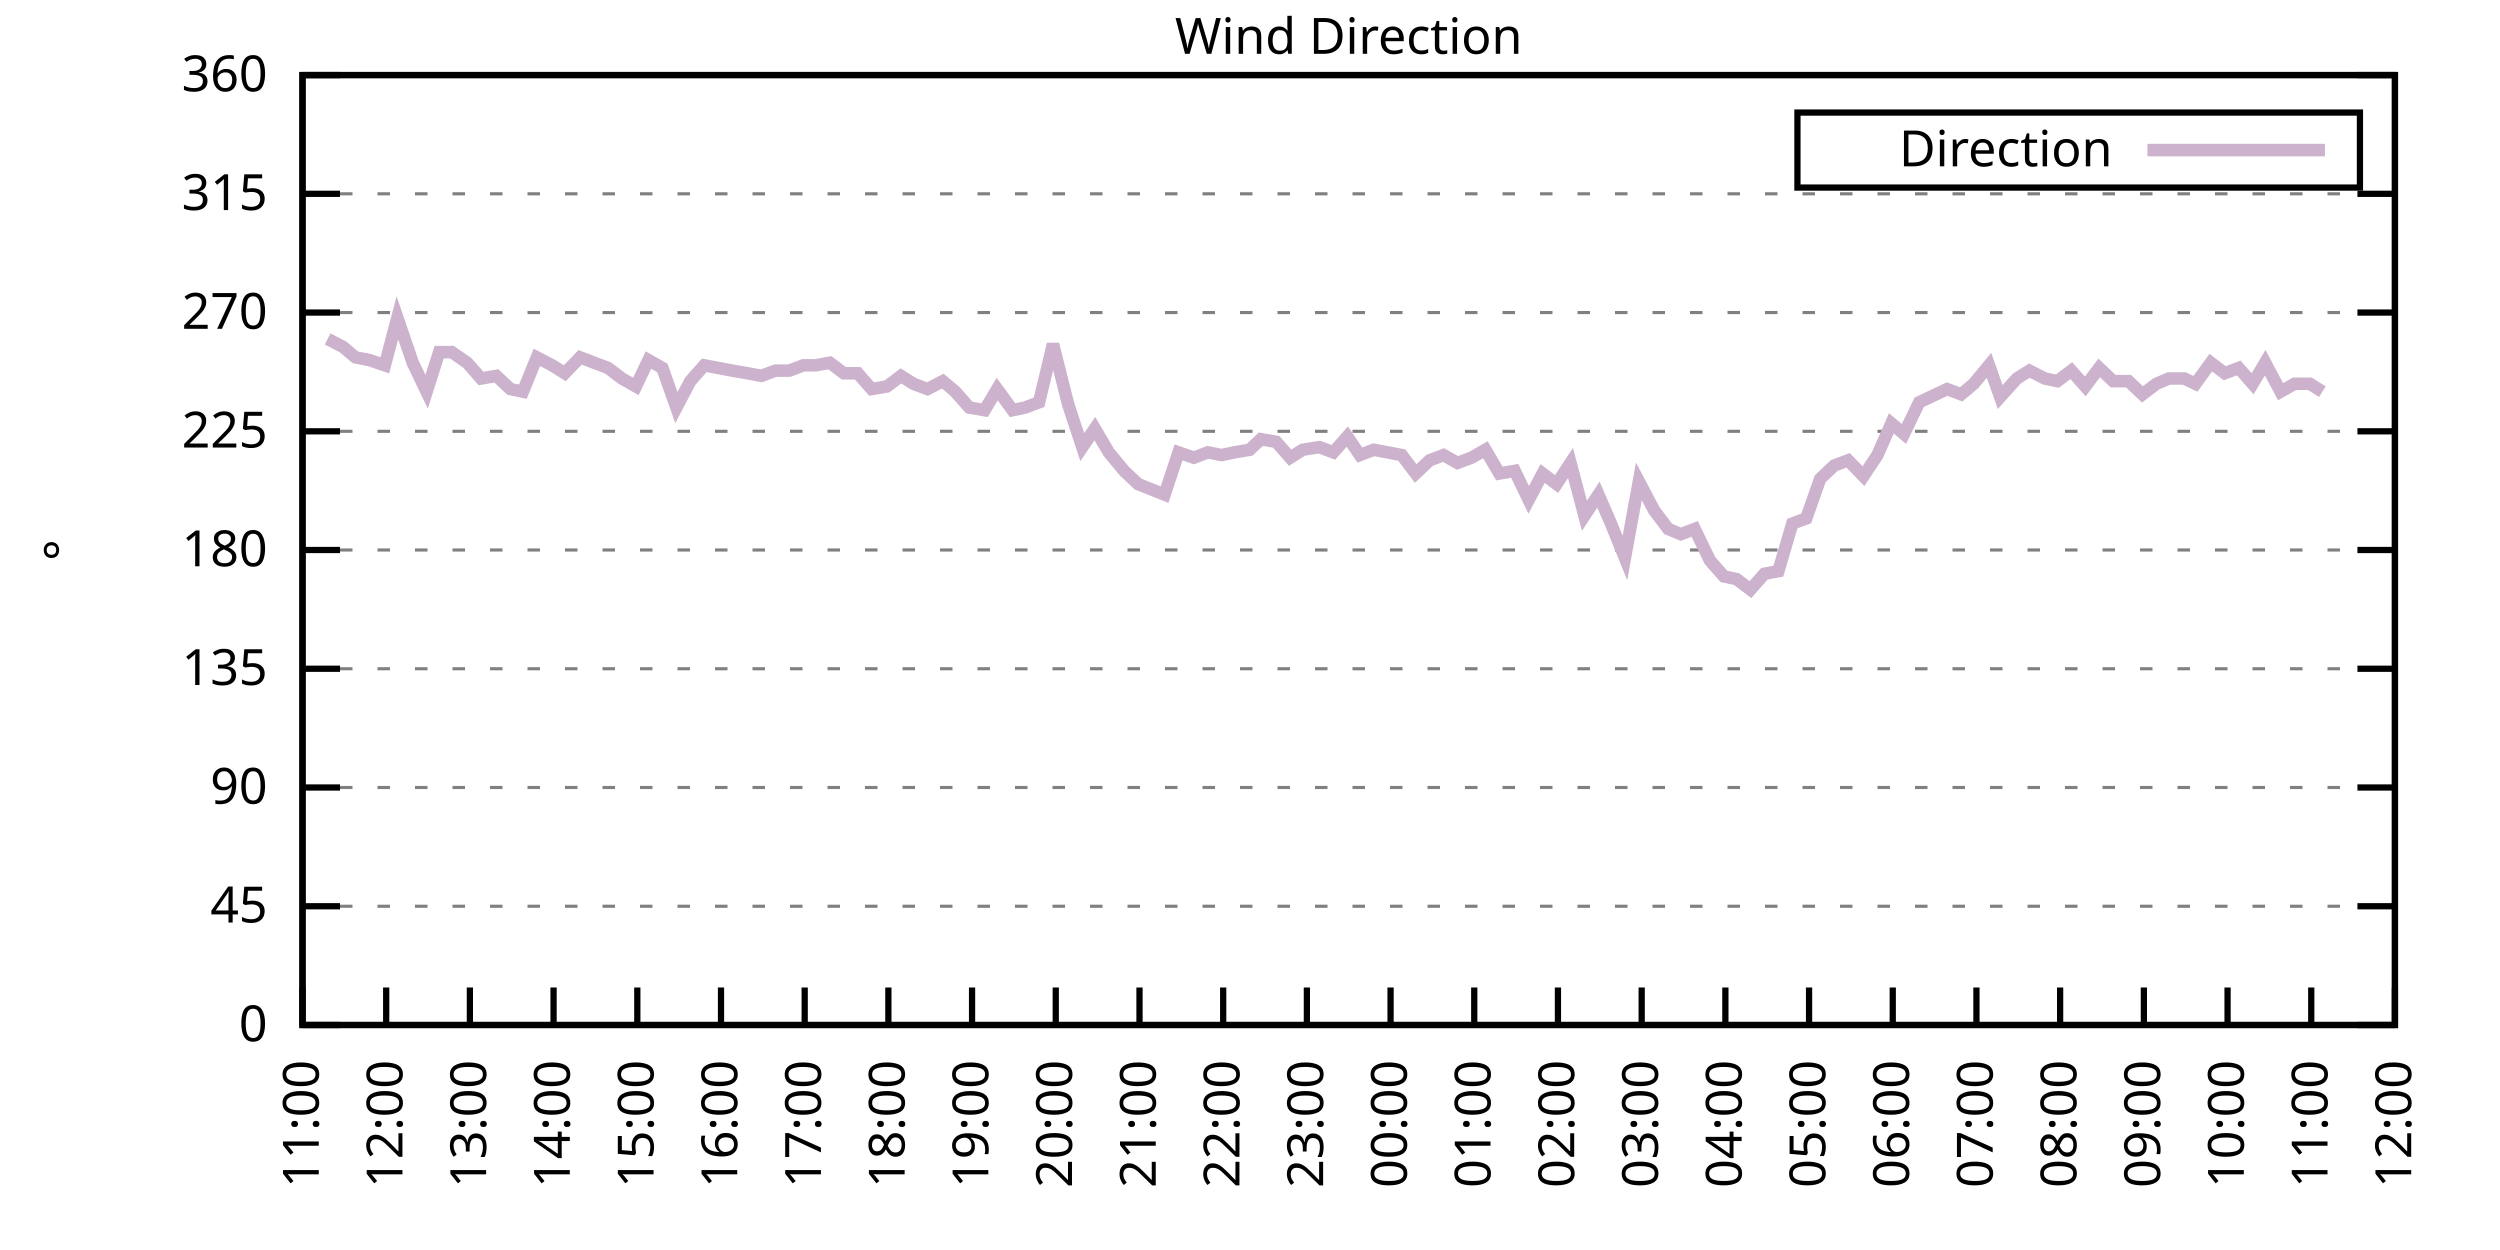
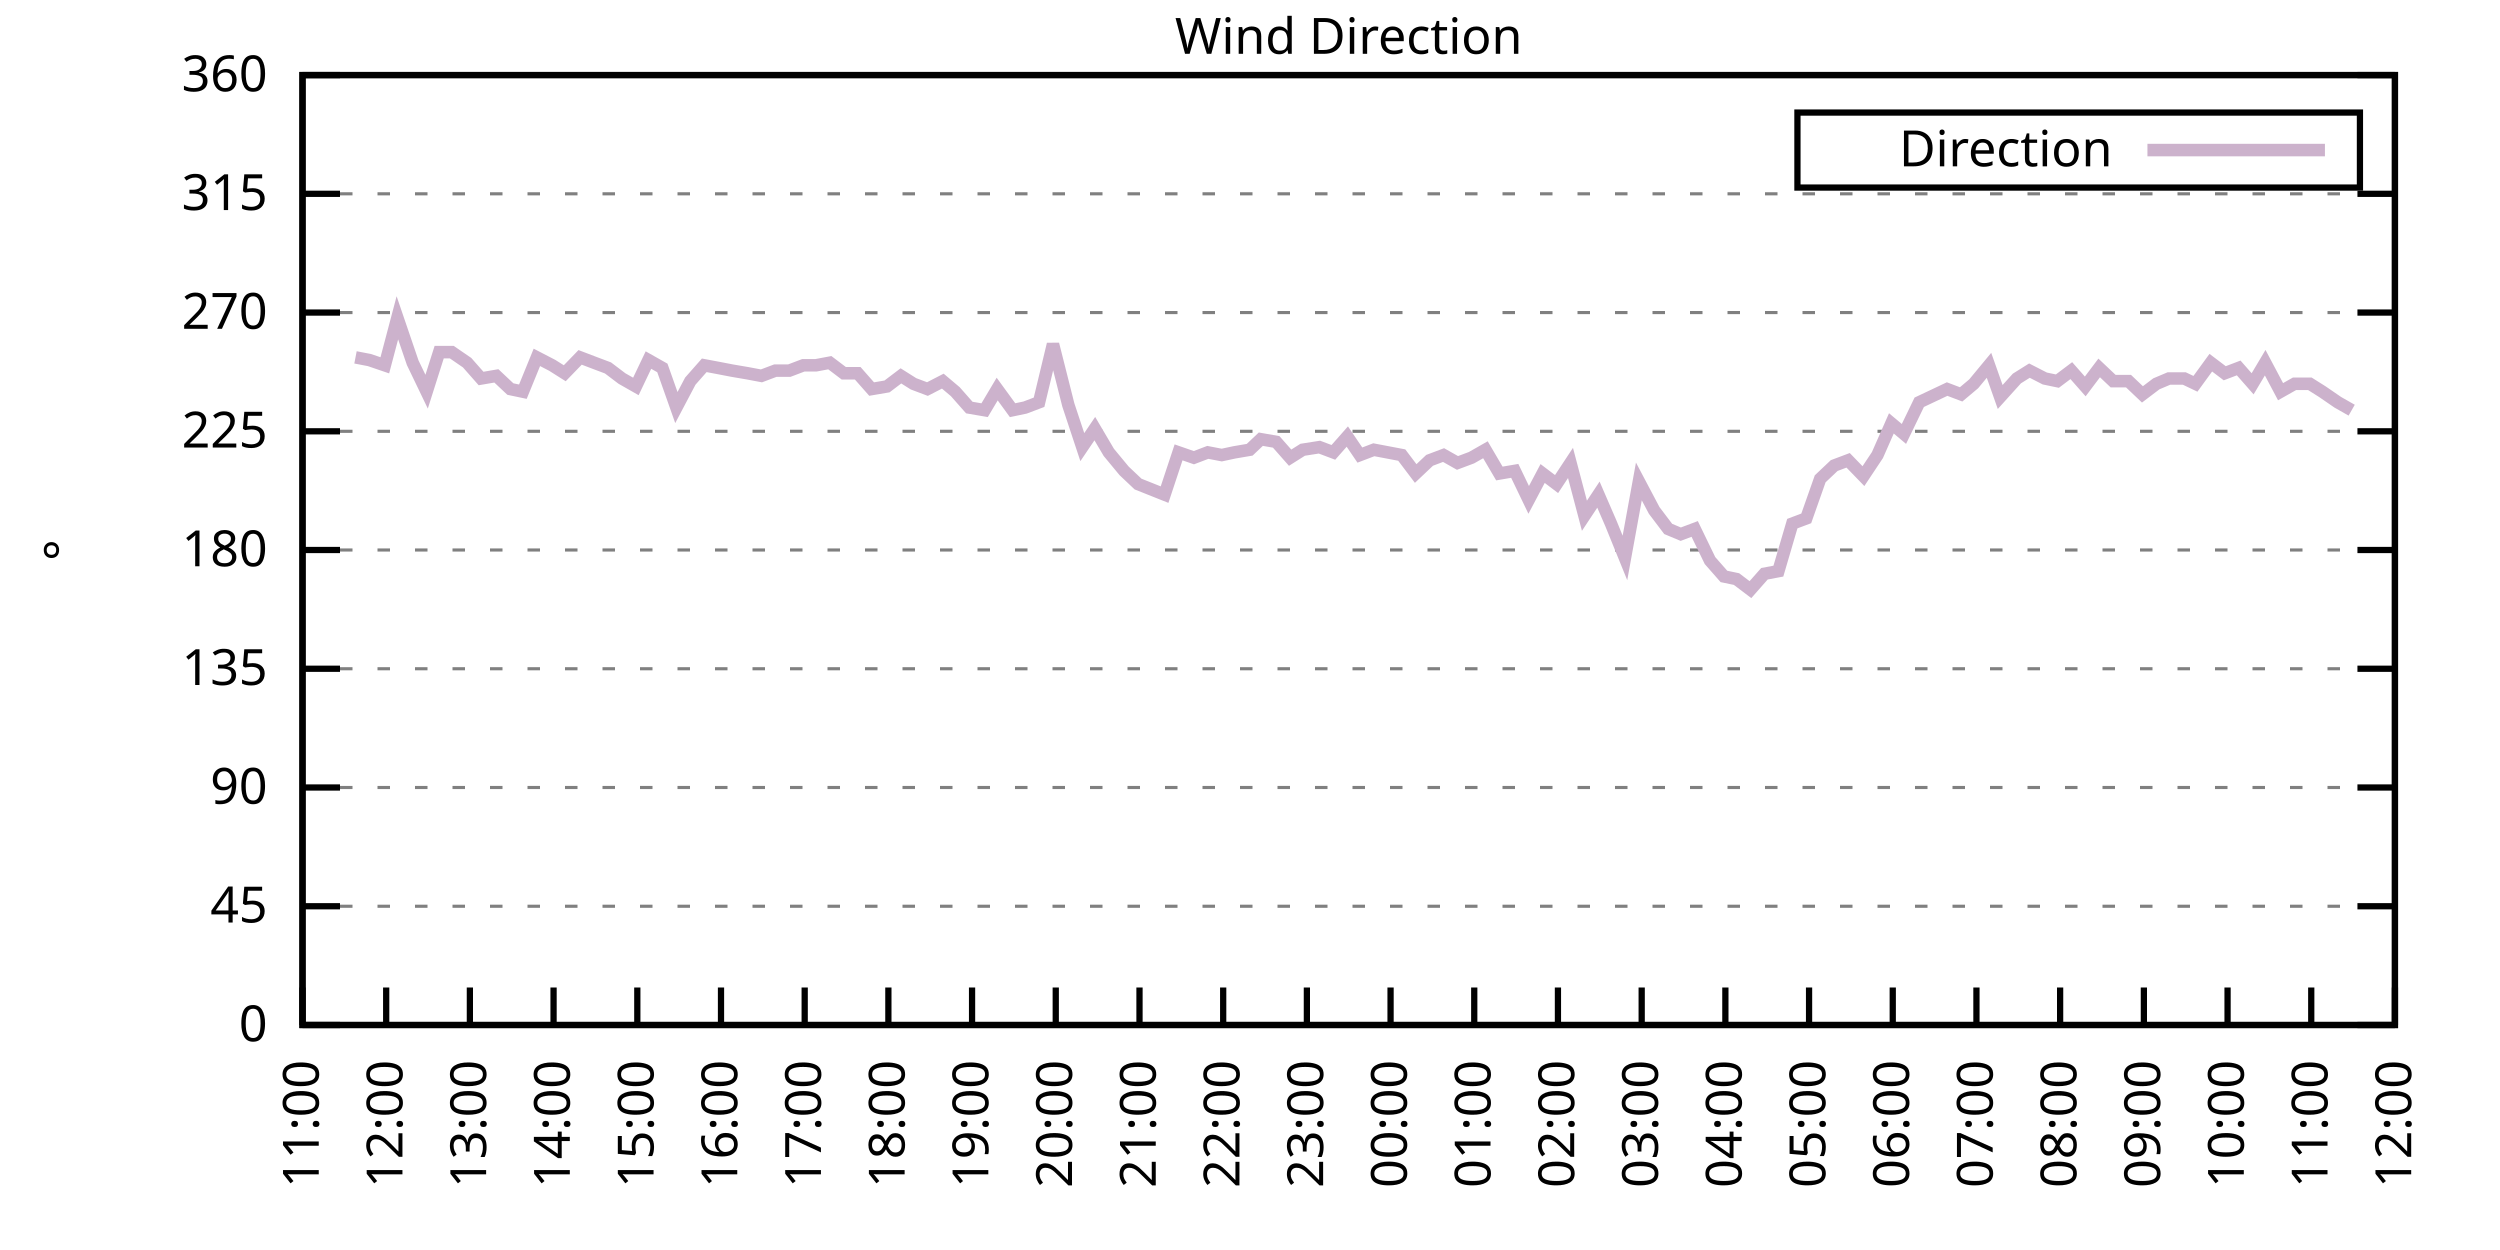
<svg xmlns="http://www.w3.org/2000/svg" xmlns:xlink="http://www.w3.org/1999/xlink" width="400" height="200" viewBox="0 0 400 200">
  <g id="gnuplot_canvas">
    <rect x="0" y="0" width="400" height="200" fill="none" />
    <defs>
      <circle id="gpDot" r="0.5" stroke-width="0.5" stroke="currentColor" />
      <path id="gpPt0" stroke-width="0.333" stroke="currentColor" d="M-1,0 h2 M0,-1 v2" />
      <path id="gpPt1" stroke-width="0.333" stroke="currentColor" d="M-1,-1 L1,1 M1,-1 L-1,1" />
      <path id="gpPt2" stroke-width="0.333" stroke="currentColor" d="M-1,0 L1,0 M0,-1 L0,1 M-1,-1 L1,1 M-1,1 L1,-1" />
      <rect id="gpPt3" stroke-width="0.333" stroke="currentColor" x="-1" y="-1" width="2" height="2" />
      <rect id="gpPt4" stroke-width="0.333" stroke="currentColor" fill="currentColor" x="-1" y="-1" width="2" height="2" />
      <circle id="gpPt5" stroke-width="0.333" stroke="currentColor" cx="0" cy="0" r="1" />
      <use xlink:href="#gpPt5" id="gpPt6" fill="currentColor" stroke="none" />
      <path id="gpPt7" stroke-width="0.333" stroke="currentColor" d="M0,-1.33 L-1.33,0.67 L1.33,0.67 z" />
      <use xlink:href="#gpPt7" id="gpPt8" fill="currentColor" stroke="none" />
      <use xlink:href="#gpPt7" id="gpPt9" stroke="currentColor" transform="rotate(180)" />
      <use xlink:href="#gpPt9" id="gpPt10" fill="currentColor" stroke="none" />
      <use xlink:href="#gpPt3" id="gpPt11" stroke="currentColor" transform="rotate(45)" />
      <use xlink:href="#gpPt11" id="gpPt12" fill="currentColor" stroke="none" />
      <path id="gpPt13" stroke-width="0.333" stroke="currentColor" d="M0,1.330 L1.265,0.411 L0.782,-1.067 L-0.782,-1.076 L-1.265,0.411 z" />
      <use xlink:href="#gpPt13" id="gpPt14" fill="currentColor" stroke="none" />
      <filter id="textbox" filterUnits="objectBoundingBox" x="0" y="0" height="1" width="1">
        <feFlood flood-color="white" flood-opacity="1" result="bgnd" />
        <feComposite in="SourceGraphic" in2="bgnd" operator="atop" />
      </filter>
      <filter id="greybox" filterUnits="objectBoundingBox" x="0" y="0" height="1" width="1">
        <feFlood flood-color="lightgrey" flood-opacity="1" result="grey" />
        <feComposite in="SourceGraphic" in2="grey" operator="atop" />
      </filter>
    </defs>
    <g fill="none" color="white" stroke="currentColor" stroke-width="1.00" stroke-linecap="butt" stroke-linejoin="miter">
</g>
    <g fill="none" color="black" stroke="currentColor" stroke-width="1.00" stroke-linecap="butt" stroke-linejoin="miter">
      <g stroke="none" shape-rendering="crispEdges">
        <polygon fill="rgb(255, 255, 255)" points="48.40,164.00 383.18,164.00 383.18,12.02 48.40,12.02 " />
      </g>
    </g>
    <g fill="none" color="black" stroke="currentColor" stroke-width="1.00" stroke-linecap="butt" stroke-linejoin="miter">
</g>
    <g fill="none" color="black" stroke="black" stroke-width="0.50" stroke-linecap="butt" stroke-linejoin="miter">
</g>
    <g fill="none" color="gray" stroke="currentColor" stroke-width="0.50" stroke-linecap="butt" stroke-linejoin="miter">
      <path stroke="gray" stroke-dasharray="2,4" class="gridline" d="M48.40,164.00 L383.19,164.00  " />
    </g>
    <g fill="none" color="gray" stroke="gray" stroke-width="1.00" stroke-linecap="butt" stroke-linejoin="miter">
</g>
    <g fill="none" color="black" stroke="currentColor" stroke-width="1.00" stroke-linecap="butt" stroke-linejoin="miter">
      <path stroke="black" d="M48.40,164.00 L54.40,164.00 M383.19,164.00 L377.19,164.00  " />
      <g transform="translate(42.80,166.60)" stroke="none" fill="black" font-family="Sans" font-size="8.00" text-anchor="end">
        <text>
          <tspan font-family="Sans"> 0</tspan>
        </text>
      </g>
    </g>
    <g fill="none" color="black" stroke="currentColor" stroke-width="1.00" stroke-linecap="butt" stroke-linejoin="miter">
</g>
    <g fill="none" color="black" stroke="black" stroke-width="0.50" stroke-linecap="butt" stroke-linejoin="miter">
</g>
    <g fill="none" color="gray" stroke="currentColor" stroke-width="0.50" stroke-linecap="butt" stroke-linejoin="miter">
      <path stroke="gray" stroke-dasharray="2,4" class="gridline" d="M48.40,145.00 L383.19,145.00  " />
    </g>
    <g fill="none" color="gray" stroke="gray" stroke-width="1.00" stroke-linecap="butt" stroke-linejoin="miter">
</g>
    <g fill="none" color="black" stroke="currentColor" stroke-width="1.00" stroke-linecap="butt" stroke-linejoin="miter">
      <path stroke="black" d="M48.40,145.00 L54.40,145.00 M383.19,145.00 L377.19,145.00  " />
      <g transform="translate(42.80,147.60)" stroke="none" fill="black" font-family="Sans" font-size="8.00" text-anchor="end">
        <text>
          <tspan font-family="Sans"> 45</tspan>
        </text>
      </g>
    </g>
    <g fill="none" color="black" stroke="currentColor" stroke-width="1.00" stroke-linecap="butt" stroke-linejoin="miter">
</g>
    <g fill="none" color="black" stroke="black" stroke-width="0.50" stroke-linecap="butt" stroke-linejoin="miter">
</g>
    <g fill="none" color="gray" stroke="currentColor" stroke-width="0.50" stroke-linecap="butt" stroke-linejoin="miter">
      <path stroke="gray" stroke-dasharray="2,4" class="gridline" d="M48.40,126.00 L383.19,126.00  " />
    </g>
    <g fill="none" color="gray" stroke="gray" stroke-width="1.00" stroke-linecap="butt" stroke-linejoin="miter">
</g>
    <g fill="none" color="black" stroke="currentColor" stroke-width="1.00" stroke-linecap="butt" stroke-linejoin="miter">
      <path stroke="black" d="M48.40,126.00 L54.40,126.00 M383.19,126.00 L377.19,126.00  " />
      <g transform="translate(42.80,128.60)" stroke="none" fill="black" font-family="Sans" font-size="8.00" text-anchor="end">
        <text>
          <tspan font-family="Sans"> 90</tspan>
        </text>
      </g>
    </g>
    <g fill="none" color="black" stroke="currentColor" stroke-width="1.00" stroke-linecap="butt" stroke-linejoin="miter">
</g>
    <g fill="none" color="black" stroke="black" stroke-width="0.50" stroke-linecap="butt" stroke-linejoin="miter">
</g>
    <g fill="none" color="gray" stroke="currentColor" stroke-width="0.50" stroke-linecap="butt" stroke-linejoin="miter">
      <path stroke="gray" stroke-dasharray="2,4" class="gridline" d="M48.40,107.00 L383.19,107.00  " />
    </g>
    <g fill="none" color="gray" stroke="gray" stroke-width="1.00" stroke-linecap="butt" stroke-linejoin="miter">
</g>
    <g fill="none" color="black" stroke="currentColor" stroke-width="1.00" stroke-linecap="butt" stroke-linejoin="miter">
      <path stroke="black" d="M48.40,107.00 L54.40,107.00 M383.19,107.00 L377.19,107.00  " />
      <g transform="translate(42.80,109.60)" stroke="none" fill="black" font-family="Sans" font-size="8.00" text-anchor="end">
        <text>
          <tspan font-family="Sans"> 135</tspan>
        </text>
      </g>
    </g>
    <g fill="none" color="black" stroke="currentColor" stroke-width="1.00" stroke-linecap="butt" stroke-linejoin="miter">
</g>
    <g fill="none" color="black" stroke="black" stroke-width="0.50" stroke-linecap="butt" stroke-linejoin="miter">
</g>
    <g fill="none" color="gray" stroke="currentColor" stroke-width="0.50" stroke-linecap="butt" stroke-linejoin="miter">
      <path stroke="gray" stroke-dasharray="2,4" class="gridline" d="M48.40,88.00 L383.19,88.00  " />
    </g>
    <g fill="none" color="gray" stroke="gray" stroke-width="1.00" stroke-linecap="butt" stroke-linejoin="miter">
</g>
    <g fill="none" color="black" stroke="currentColor" stroke-width="1.00" stroke-linecap="butt" stroke-linejoin="miter">
      <path stroke="black" d="M48.40,88.00 L54.40,88.00 M383.19,88.00 L377.19,88.00  " />
      <g transform="translate(42.80,90.60)" stroke="none" fill="black" font-family="Sans" font-size="8.00" text-anchor="end">
        <text>
          <tspan font-family="Sans"> 180</tspan>
        </text>
      </g>
    </g>
    <g fill="none" color="black" stroke="currentColor" stroke-width="1.00" stroke-linecap="butt" stroke-linejoin="miter">
</g>
    <g fill="none" color="black" stroke="black" stroke-width="0.50" stroke-linecap="butt" stroke-linejoin="miter">
</g>
    <g fill="none" color="gray" stroke="currentColor" stroke-width="0.50" stroke-linecap="butt" stroke-linejoin="miter">
      <path stroke="gray" stroke-dasharray="2,4" class="gridline" d="M48.40,69.01 L383.19,69.01  " />
    </g>
    <g fill="none" color="gray" stroke="gray" stroke-width="1.00" stroke-linecap="butt" stroke-linejoin="miter">
</g>
    <g fill="none" color="black" stroke="currentColor" stroke-width="1.00" stroke-linecap="butt" stroke-linejoin="miter">
      <path stroke="black" d="M48.40,69.01 L54.40,69.01 M383.19,69.01 L377.19,69.01  " />
      <g transform="translate(42.80,71.61)" stroke="none" fill="black" font-family="Sans" font-size="8.00" text-anchor="end">
        <text>
          <tspan font-family="Sans"> 225</tspan>
        </text>
      </g>
    </g>
    <g fill="none" color="black" stroke="currentColor" stroke-width="1.00" stroke-linecap="butt" stroke-linejoin="miter">
</g>
    <g fill="none" color="black" stroke="black" stroke-width="0.50" stroke-linecap="butt" stroke-linejoin="miter">
</g>
    <g fill="none" color="gray" stroke="currentColor" stroke-width="0.50" stroke-linecap="butt" stroke-linejoin="miter">
      <path stroke="gray" stroke-dasharray="2,4" class="gridline" d="M48.40,50.01 L383.19,50.01  " />
    </g>
    <g fill="none" color="gray" stroke="gray" stroke-width="1.00" stroke-linecap="butt" stroke-linejoin="miter">
</g>
    <g fill="none" color="black" stroke="currentColor" stroke-width="1.00" stroke-linecap="butt" stroke-linejoin="miter">
      <path stroke="black" d="M48.40,50.01 L54.40,50.01 M383.19,50.01 L377.19,50.01  " />
      <g transform="translate(42.80,52.61)" stroke="none" fill="black" font-family="Sans" font-size="8.00" text-anchor="end">
        <text>
          <tspan font-family="Sans"> 270</tspan>
        </text>
      </g>
    </g>
    <g fill="none" color="black" stroke="currentColor" stroke-width="1.00" stroke-linecap="butt" stroke-linejoin="miter">
</g>
    <g fill="none" color="black" stroke="black" stroke-width="0.50" stroke-linecap="butt" stroke-linejoin="miter">
</g>
    <g fill="none" color="gray" stroke="currentColor" stroke-width="0.50" stroke-linecap="butt" stroke-linejoin="miter">
      <path stroke="gray" stroke-dasharray="2,4" class="gridline" d="M48.40,31.01 L383.19,31.01  " />
    </g>
    <g fill="none" color="gray" stroke="gray" stroke-width="1.00" stroke-linecap="butt" stroke-linejoin="miter">
</g>
    <g fill="none" color="black" stroke="currentColor" stroke-width="1.00" stroke-linecap="butt" stroke-linejoin="miter">
      <path stroke="black" d="M48.40,31.01 L54.40,31.01 M383.19,31.01 L377.19,31.01  " />
      <g transform="translate(42.80,33.61)" stroke="none" fill="black" font-family="Sans" font-size="8.00" text-anchor="end">
        <text>
          <tspan font-family="Sans"> 315</tspan>
        </text>
      </g>
    </g>
    <g fill="none" color="black" stroke="currentColor" stroke-width="1.00" stroke-linecap="butt" stroke-linejoin="miter">
</g>
    <g fill="none" color="black" stroke="black" stroke-width="0.50" stroke-linecap="butt" stroke-linejoin="miter">
</g>
    <g fill="none" color="gray" stroke="currentColor" stroke-width="0.50" stroke-linecap="butt" stroke-linejoin="miter">
      <path stroke="gray" stroke-dasharray="2,4" class="gridline" d="M48.40,12.01 L383.19,12.01  " />
    </g>
    <g fill="none" color="gray" stroke="gray" stroke-width="1.00" stroke-linecap="butt" stroke-linejoin="miter">
</g>
    <g fill="none" color="black" stroke="currentColor" stroke-width="1.00" stroke-linecap="butt" stroke-linejoin="miter">
      <path stroke="black" d="M48.40,12.01 L54.40,12.01 M383.19,12.01 L377.19,12.01  " />
      <g transform="translate(42.80,14.61)" stroke="none" fill="black" font-family="Sans" font-size="8.00" text-anchor="end">
        <text>
          <tspan font-family="Sans"> 360</tspan>
        </text>
      </g>
    </g>
    <g fill="none" color="black" stroke="currentColor" stroke-width="1.00" stroke-linecap="butt" stroke-linejoin="miter">
      <path stroke="black" d="M48.40,164.00 L48.40,158.00  " />
      <g transform="translate(51.00,169.60) rotate(270.00)" stroke="none" fill="black" font-family="Sans" font-size="8.00" text-anchor="end">
        <text>
          <tspan font-family="Sans">11:00</tspan>
        </text>
      </g>
    </g>
    <g fill="none" color="black" stroke="currentColor" stroke-width="1.00" stroke-linecap="butt" stroke-linejoin="miter">
      <path stroke="black" d="M61.79,164.00 L61.79,158.00  " />
      <g transform="translate(64.39,169.60) rotate(270.00)" stroke="none" fill="black" font-family="Sans" font-size="8.00" text-anchor="end">
        <text>
          <tspan font-family="Sans">12:00</tspan>
        </text>
      </g>
    </g>
    <g fill="none" color="black" stroke="currentColor" stroke-width="1.00" stroke-linecap="butt" stroke-linejoin="miter">
      <path stroke="black" d="M75.18,164.00 L75.18,158.00  " />
      <g transform="translate(77.78,169.60) rotate(270.00)" stroke="none" fill="black" font-family="Sans" font-size="8.00" text-anchor="end">
        <text>
          <tspan font-family="Sans">13:00</tspan>
        </text>
      </g>
    </g>
    <g fill="none" color="black" stroke="currentColor" stroke-width="1.00" stroke-linecap="butt" stroke-linejoin="miter">
      <path stroke="black" d="M88.57,164.00 L88.57,158.00  " />
      <g transform="translate(91.17,169.60) rotate(270.00)" stroke="none" fill="black" font-family="Sans" font-size="8.00" text-anchor="end">
        <text>
          <tspan font-family="Sans">14:00</tspan>
        </text>
      </g>
    </g>
    <g fill="none" color="black" stroke="currentColor" stroke-width="1.00" stroke-linecap="butt" stroke-linejoin="miter">
      <path stroke="black" d="M101.97,164.00 L101.97,158.00  " />
      <g transform="translate(104.57,169.60) rotate(270.00)" stroke="none" fill="black" font-family="Sans" font-size="8.00" text-anchor="end">
        <text>
          <tspan font-family="Sans">15:00</tspan>
        </text>
      </g>
    </g>
    <g fill="none" color="black" stroke="currentColor" stroke-width="1.00" stroke-linecap="butt" stroke-linejoin="miter">
      <path stroke="black" d="M115.36,164.00 L115.36,158.00  " />
      <g transform="translate(117.96,169.60) rotate(270.00)" stroke="none" fill="black" font-family="Sans" font-size="8.00" text-anchor="end">
        <text>
          <tspan font-family="Sans">16:00</tspan>
        </text>
      </g>
    </g>
    <g fill="none" color="black" stroke="currentColor" stroke-width="1.00" stroke-linecap="butt" stroke-linejoin="miter">
      <path stroke="black" d="M128.75,164.00 L128.75,158.00  " />
      <g transform="translate(131.35,169.60) rotate(270.00)" stroke="none" fill="black" font-family="Sans" font-size="8.00" text-anchor="end">
        <text>
          <tspan font-family="Sans">17:00</tspan>
        </text>
      </g>
    </g>
    <g fill="none" color="black" stroke="currentColor" stroke-width="1.00" stroke-linecap="butt" stroke-linejoin="miter">
      <path stroke="black" d="M142.14,164.00 L142.14,158.00  " />
      <g transform="translate(144.74,169.60) rotate(270.00)" stroke="none" fill="black" font-family="Sans" font-size="8.00" text-anchor="end">
        <text>
          <tspan font-family="Sans">18:00</tspan>
        </text>
      </g>
    </g>
    <g fill="none" color="black" stroke="currentColor" stroke-width="1.00" stroke-linecap="butt" stroke-linejoin="miter">
      <path stroke="black" d="M155.53,164.00 L155.53,158.00  " />
      <g transform="translate(158.13,169.60) rotate(270.00)" stroke="none" fill="black" font-family="Sans" font-size="8.00" text-anchor="end">
        <text>
          <tspan font-family="Sans">19:00</tspan>
        </text>
      </g>
    </g>
    <g fill="none" color="black" stroke="currentColor" stroke-width="1.00" stroke-linecap="butt" stroke-linejoin="miter">
      <path stroke="black" d="M168.92,164.00 L168.92,158.00  " />
      <g transform="translate(171.52,169.60) rotate(270.00)" stroke="none" fill="black" font-family="Sans" font-size="8.00" text-anchor="end">
        <text>
          <tspan font-family="Sans">20:00</tspan>
        </text>
      </g>
    </g>
    <g fill="none" color="black" stroke="currentColor" stroke-width="1.00" stroke-linecap="butt" stroke-linejoin="miter">
      <path stroke="black" d="M182.32,164.00 L182.32,158.00  " />
      <g transform="translate(184.92,169.60) rotate(270.00)" stroke="none" fill="black" font-family="Sans" font-size="8.00" text-anchor="end">
        <text>
          <tspan font-family="Sans">21:00</tspan>
        </text>
      </g>
    </g>
    <g fill="none" color="black" stroke="currentColor" stroke-width="1.00" stroke-linecap="butt" stroke-linejoin="miter">
      <path stroke="black" d="M195.71,164.00 L195.71,158.00  " />
      <g transform="translate(198.31,169.60) rotate(270.00)" stroke="none" fill="black" font-family="Sans" font-size="8.00" text-anchor="end">
        <text>
          <tspan font-family="Sans">22:00</tspan>
        </text>
      </g>
    </g>
    <g fill="none" color="black" stroke="currentColor" stroke-width="1.00" stroke-linecap="butt" stroke-linejoin="miter">
      <path stroke="black" d="M209.10,164.00 L209.10,158.00  " />
      <g transform="translate(211.70,169.60) rotate(270.00)" stroke="none" fill="black" font-family="Sans" font-size="8.00" text-anchor="end">
        <text>
          <tspan font-family="Sans">23:00</tspan>
        </text>
      </g>
    </g>
    <g fill="none" color="black" stroke="currentColor" stroke-width="1.00" stroke-linecap="butt" stroke-linejoin="miter">
      <path stroke="black" d="M222.49,164.00 L222.49,158.00  " />
      <g transform="translate(225.09,169.60) rotate(270.00)" stroke="none" fill="black" font-family="Sans" font-size="8.00" text-anchor="end">
        <text>
          <tspan font-family="Sans">00:00</tspan>
        </text>
      </g>
    </g>
    <g fill="none" color="black" stroke="currentColor" stroke-width="1.00" stroke-linecap="butt" stroke-linejoin="miter">
      <path stroke="black" d="M235.88,164.00 L235.88,158.00  " />
      <g transform="translate(238.48,169.60) rotate(270.00)" stroke="none" fill="black" font-family="Sans" font-size="8.00" text-anchor="end">
        <text>
          <tspan font-family="Sans">01:00</tspan>
        </text>
      </g>
    </g>
    <g fill="none" color="black" stroke="currentColor" stroke-width="1.00" stroke-linecap="butt" stroke-linejoin="miter">
      <path stroke="black" d="M249.27,164.00 L249.27,158.00  " />
      <g transform="translate(251.87,169.60) rotate(270.00)" stroke="none" fill="black" font-family="Sans" font-size="8.00" text-anchor="end">
        <text>
          <tspan font-family="Sans">02:00</tspan>
        </text>
      </g>
    </g>
    <g fill="none" color="black" stroke="currentColor" stroke-width="1.00" stroke-linecap="butt" stroke-linejoin="miter">
      <path stroke="black" d="M262.67,164.00 L262.67,158.00  " />
      <g transform="translate(265.27,169.60) rotate(270.00)" stroke="none" fill="black" font-family="Sans" font-size="8.00" text-anchor="end">
        <text>
          <tspan font-family="Sans">03:00</tspan>
        </text>
      </g>
    </g>
    <g fill="none" color="black" stroke="currentColor" stroke-width="1.00" stroke-linecap="butt" stroke-linejoin="miter">
      <path stroke="black" d="M276.06,164.00 L276.06,158.00  " />
      <g transform="translate(278.66,169.60) rotate(270.00)" stroke="none" fill="black" font-family="Sans" font-size="8.00" text-anchor="end">
        <text>
          <tspan font-family="Sans">04:00</tspan>
        </text>
      </g>
    </g>
    <g fill="none" color="black" stroke="currentColor" stroke-width="1.00" stroke-linecap="butt" stroke-linejoin="miter">
      <path stroke="black" d="M289.45,164.00 L289.45,158.00  " />
      <g transform="translate(292.05,169.60) rotate(270.00)" stroke="none" fill="black" font-family="Sans" font-size="8.00" text-anchor="end">
        <text>
          <tspan font-family="Sans">05:00</tspan>
        </text>
      </g>
    </g>
    <g fill="none" color="black" stroke="currentColor" stroke-width="1.00" stroke-linecap="butt" stroke-linejoin="miter">
      <path stroke="black" d="M302.84,164.00 L302.84,158.00  " />
      <g transform="translate(305.44,169.60) rotate(270.00)" stroke="none" fill="black" font-family="Sans" font-size="8.00" text-anchor="end">
        <text>
          <tspan font-family="Sans">06:00</tspan>
        </text>
      </g>
    </g>
    <g fill="none" color="black" stroke="currentColor" stroke-width="1.00" stroke-linecap="butt" stroke-linejoin="miter">
      <path stroke="black" d="M316.23,164.00 L316.23,158.00  " />
      <g transform="translate(318.83,169.60) rotate(270.00)" stroke="none" fill="black" font-family="Sans" font-size="8.00" text-anchor="end">
        <text>
          <tspan font-family="Sans">07:00</tspan>
        </text>
      </g>
    </g>
    <g fill="none" color="black" stroke="currentColor" stroke-width="1.00" stroke-linecap="butt" stroke-linejoin="miter">
      <path stroke="black" d="M329.62,164.00 L329.62,158.00  " />
      <g transform="translate(332.22,169.60) rotate(270.00)" stroke="none" fill="black" font-family="Sans" font-size="8.00" text-anchor="end">
        <text>
          <tspan font-family="Sans">08:00</tspan>
        </text>
      </g>
    </g>
    <g fill="none" color="black" stroke="currentColor" stroke-width="1.00" stroke-linecap="butt" stroke-linejoin="miter">
      <path stroke="black" d="M343.02,164.00 L343.02,158.00  " />
      <g transform="translate(345.62,169.60) rotate(270.00)" stroke="none" fill="black" font-family="Sans" font-size="8.00" text-anchor="end">
        <text>
          <tspan font-family="Sans">09:00</tspan>
        </text>
      </g>
    </g>
    <g fill="none" color="black" stroke="currentColor" stroke-width="1.00" stroke-linecap="butt" stroke-linejoin="miter">
      <path stroke="black" d="M356.41,164.00 L356.41,158.00  " />
      <g transform="translate(359.01,169.60) rotate(270.00)" stroke="none" fill="black" font-family="Sans" font-size="8.00" text-anchor="end">
        <text>
          <tspan font-family="Sans">10:00</tspan>
        </text>
      </g>
    </g>
    <g fill="none" color="black" stroke="currentColor" stroke-width="1.00" stroke-linecap="butt" stroke-linejoin="miter">
      <path stroke="black" d="M369.80,164.00 L369.80,158.00  " />
      <g transform="translate(372.40,169.60) rotate(270.00)" stroke="none" fill="black" font-family="Sans" font-size="8.00" text-anchor="end">
        <text>
          <tspan font-family="Sans">11:00</tspan>
        </text>
      </g>
    </g>
    <g fill="none" color="black" stroke="currentColor" stroke-width="1.00" stroke-linecap="butt" stroke-linejoin="miter">
      <path stroke="black" d="M383.19,164.00 L383.19,158.00  " />
      <g transform="translate(385.79,169.60) rotate(270.00)" stroke="none" fill="black" font-family="Sans" font-size="8.00" text-anchor="end">
        <text>
          <tspan font-family="Sans">12:00</tspan>
        </text>
      </g>
    </g>
    <g fill="none" color="black" stroke="currentColor" stroke-width="1.00" stroke-linecap="butt" stroke-linejoin="miter">
</g>
    <g fill="none" color="black" stroke="currentColor" stroke-width="1.00" stroke-linecap="butt" stroke-linejoin="miter">
      <path stroke="black" d="M48.40,12.01 L48.40,164.00 L383.19,164.00 L383.19,12.01 L48.40,12.01 Z  " />
    </g>
    <g fill="none" color="black" stroke="currentColor" stroke-width="1.00" stroke-linecap="butt" stroke-linejoin="miter">
</g>
    <g fill="none" color="black" stroke="currentColor" stroke-width="1.00" stroke-linecap="butt" stroke-linejoin="miter">
      <path stroke="black" d="M287.59,30.01 L287.59,18.01 L377.59,18.01 L377.59,30.01 L287.59,30.01 Z  " />
    </g>
    <g id="Wind_direction_plot_1">
      <g fill="none" color="white" stroke="black" stroke-width="2.00" stroke-linecap="butt" stroke-linejoin="miter">
</g>
      <g fill="none" color="black" stroke="currentColor" stroke-width="2.00" stroke-linecap="butt" stroke-linejoin="miter">
        <g transform="translate(337.99,26.61)" stroke="none" fill="black" font-family="Sans" font-size="8.00" text-anchor="end">
          <text>
            <tspan font-family="Sans">Direction</tspan>
          </text>
        </g>
      </g>
      <g fill="none" color="black" stroke="currentColor" stroke-width="2.00" stroke-linecap="butt" stroke-linejoin="miter">
-         <path stroke="rgb(204, 178, 204)" d="M343.59,24.01 L371.99,24.01 M52.42,54.23 L54.87,55.50 L56.88,57.18 L59.11,57.61 L61.57,58.45 L63.58,50.85   L66.03,58.03 L68.26,62.67 L70.27,56.34 L72.28,56.34 L74.74,58.03 L76.97,60.56 L79.42,60.14 L81.66,62.25   L83.66,62.67 L85.90,57.18 L88.35,58.45 L90.36,59.72 L92.82,57.18 L95.05,58.03 L97.28,58.87 L99.51,60.56   L101.74,61.83 L103.75,57.61 L105.98,58.87 L108.22,65.21 L110.45,60.98 L112.68,58.45 L114.91,58.87 L117.14,59.30   L119.60,59.72 L121.83,60.14 L124.06,59.30 L126.29,59.30 L128.53,58.45 L130.54,58.45 L132.77,58.03 L135.00,59.72   L137.23,59.72 L139.46,62.25 L141.92,61.83 L144.15,60.14 L146.16,61.41 L148.39,62.25 L150.85,60.98 L152.85,62.67   L155.09,65.21 L157.54,65.63 L159.55,62.25 L162.01,65.63 L164.01,65.21 L166.25,64.36 L168.48,55.07 L170.93,64.78   L173.17,71.54 L175.17,68.58 L177.41,72.38 L179.86,75.34 L182.09,77.45 L186.33,79.14 L188.57,72.38 L191.02,73.23   L193.25,72.38 L195.48,72.81 L197.49,72.38 L199.95,71.96 L201.73,70.27 L204.19,70.70 L206.42,73.23 L208.43,71.96   L211.11,71.54 L213.34,72.38 L215.57,69.85 L217.58,72.81 L219.81,71.96 L224.28,72.81 L226.51,75.76 L228.74,73.65   L230.97,72.81 L233.20,74.07 L235.44,73.23 L237.67,71.96 L239.90,75.76 L242.36,75.34 L244.59,79.98 L246.82,75.76   L249.05,77.45 L251.28,74.07 L253.51,82.52 L255.75,79.14 L257.76,83.78 L259.99,89.27 L262.22,77.03 L264.67,81.67   L266.91,84.63 L268.92,85.47 L271.15,84.63 L273.60,89.69 L275.83,92.23 L277.84,92.65 L280.07,94.34 L282.31,91.80   L284.54,91.38 L286.77,83.78 L289.00,82.94 L291.23,76.61 L293.47,74.49 L295.70,73.65 L298.15,76.18 L300.39,72.81   L302.62,67.74 L304.63,69.43 L307.08,64.36 L311.54,62.25 L313.78,63.10 L315.79,61.41 L318.24,58.45 L320.03,63.52   L322.70,60.56 L324.71,59.30 L327.17,60.56 L329.18,60.98 L331.41,59.30 L333.64,61.83 L335.87,58.87 L338.10,60.98   L340.56,60.98 L342.79,63.10 L345.02,61.41 L347.03,60.56 L349.49,60.56 L351.27,61.41 L353.73,58.03 L355.96,59.72   L358.19,58.87 L360.42,61.41 L362.43,58.03 L364.89,62.67 L367.12,61.41 L369.58,61.41 L371.58,62.67  " />
+         <path stroke="rgb(204, 178, 204)" d="M343.59,24.01 L371.99,24.01 M56.88,57.18 L59.11,57.61 L61.57,58.45 L63.58,50.85 L66.03,58.03 L68.26,62.67   L70.27,56.34 L72.28,56.34 L74.74,58.03 L76.97,60.56 L79.42,60.14 L81.66,62.25 L83.66,62.67 L85.90,57.18   L88.35,58.45 L90.36,59.72 L92.82,57.18 L95.05,58.03 L97.28,58.87 L99.51,60.56 L101.74,61.83 L103.75,57.61   L105.98,58.87 L108.22,65.21 L110.45,60.98 L112.68,58.45 L114.91,58.87 L117.14,59.30 L119.60,59.72 L121.83,60.14   L124.06,59.30 L126.29,59.30 L128.53,58.45 L130.54,58.45 L132.77,58.03 L135.00,59.72 L137.23,59.72 L139.46,62.25   L141.92,61.83 L144.15,60.14 L146.16,61.41 L148.39,62.25 L150.85,60.98 L152.85,62.67 L155.09,65.21 L157.54,65.63   L159.55,62.25 L162.01,65.63 L164.01,65.21 L166.25,64.36 L168.48,55.07 L170.93,64.78 L173.17,71.54 L175.17,68.58   L177.41,72.38 L179.86,75.34 L182.09,77.45 L186.33,79.14 L188.57,72.38 L191.02,73.23 L193.25,72.38 L195.48,72.81   L197.49,72.38 L199.95,71.96 L201.73,70.27 L204.19,70.70 L206.42,73.23 L208.43,71.96 L211.11,71.54 L213.34,72.38   L215.57,69.85 L217.58,72.81 L219.81,71.96 L224.28,72.81 L226.51,75.76 L228.74,73.65 L230.97,72.81 L233.20,74.07   L235.44,73.23 L237.67,71.96 L239.90,75.76 L242.36,75.34 L244.59,79.98 L246.82,75.76 L249.05,77.45 L251.28,74.07   L253.51,82.52 L255.75,79.14 L257.76,83.78 L259.99,89.27 L262.22,77.03 L264.67,81.67 L266.91,84.63 L268.92,85.47   L271.15,84.63 L273.60,89.69 L275.83,92.23 L277.84,92.65 L280.07,94.34 L282.31,91.80 L284.54,91.38 L286.77,83.78   L289.00,82.94 L291.23,76.61 L293.47,74.49 L295.70,73.65 L298.15,76.18 L300.39,72.81 L302.62,67.74 L304.63,69.43   L307.08,64.36 L311.54,62.25 L313.78,63.10 L315.79,61.41 L318.24,58.45 L320.03,63.52 L322.70,60.56 L324.71,59.30   L327.17,60.56 L329.18,60.98 L331.41,59.30 L333.64,61.83 L335.87,58.87 L338.10,60.98 L340.56,60.98 L342.79,63.10   L345.02,61.41 L347.03,60.56 L349.49,60.56 L351.27,61.41 L353.73,58.03 L355.96,59.72 L358.19,58.87 L360.42,61.41   L362.43,58.03 L364.89,62.67 L367.12,61.41 L369.58,61.41 L371.58,62.67 L374.04,64.36 L376.27,65.63  " />
      </g>
    </g>
    <g fill="none" color="black" stroke="currentColor" stroke-width="2.00" stroke-linecap="butt" stroke-linejoin="miter">
</g>
    <g fill="none" color="black" stroke="black" stroke-width="1.00" stroke-linecap="butt" stroke-linejoin="miter">
</g>
    <g fill="none" color="black" stroke="currentColor" stroke-width="1.00" stroke-linecap="butt" stroke-linejoin="miter">
      <path stroke="black" d="M48.40,12.01 L48.40,164.00 L383.19,164.00 L383.19,12.01 L48.40,12.01 Z  " />
      <g transform="translate(12.80,88.01) rotate(270.00)" stroke="none" fill="black" font-family="Sans" font-size="8.00" text-anchor="middle">
        <text>
          <tspan font-family="Sans">°</tspan>
        </text>
      </g>
    </g>
    <g fill="none" color="black" stroke="currentColor" stroke-width="1.00" stroke-linecap="butt" stroke-linejoin="miter">
</g>
    <g fill="none" color="black" stroke="currentColor" stroke-width="1.00" stroke-linecap="butt" stroke-linejoin="miter">
      <g transform="translate(215.79,8.61)" stroke="none" fill="black" font-family="Sans" font-size="8.00" text-anchor="middle">
        <text>
          <tspan font-family="Sans">Wind Direction</tspan>
        </text>
      </g>
    </g>
    <g fill="none" color="black" stroke="currentColor" stroke-width="1.00" stroke-linecap="butt" stroke-linejoin="miter">
</g>
  </g>
</svg>
